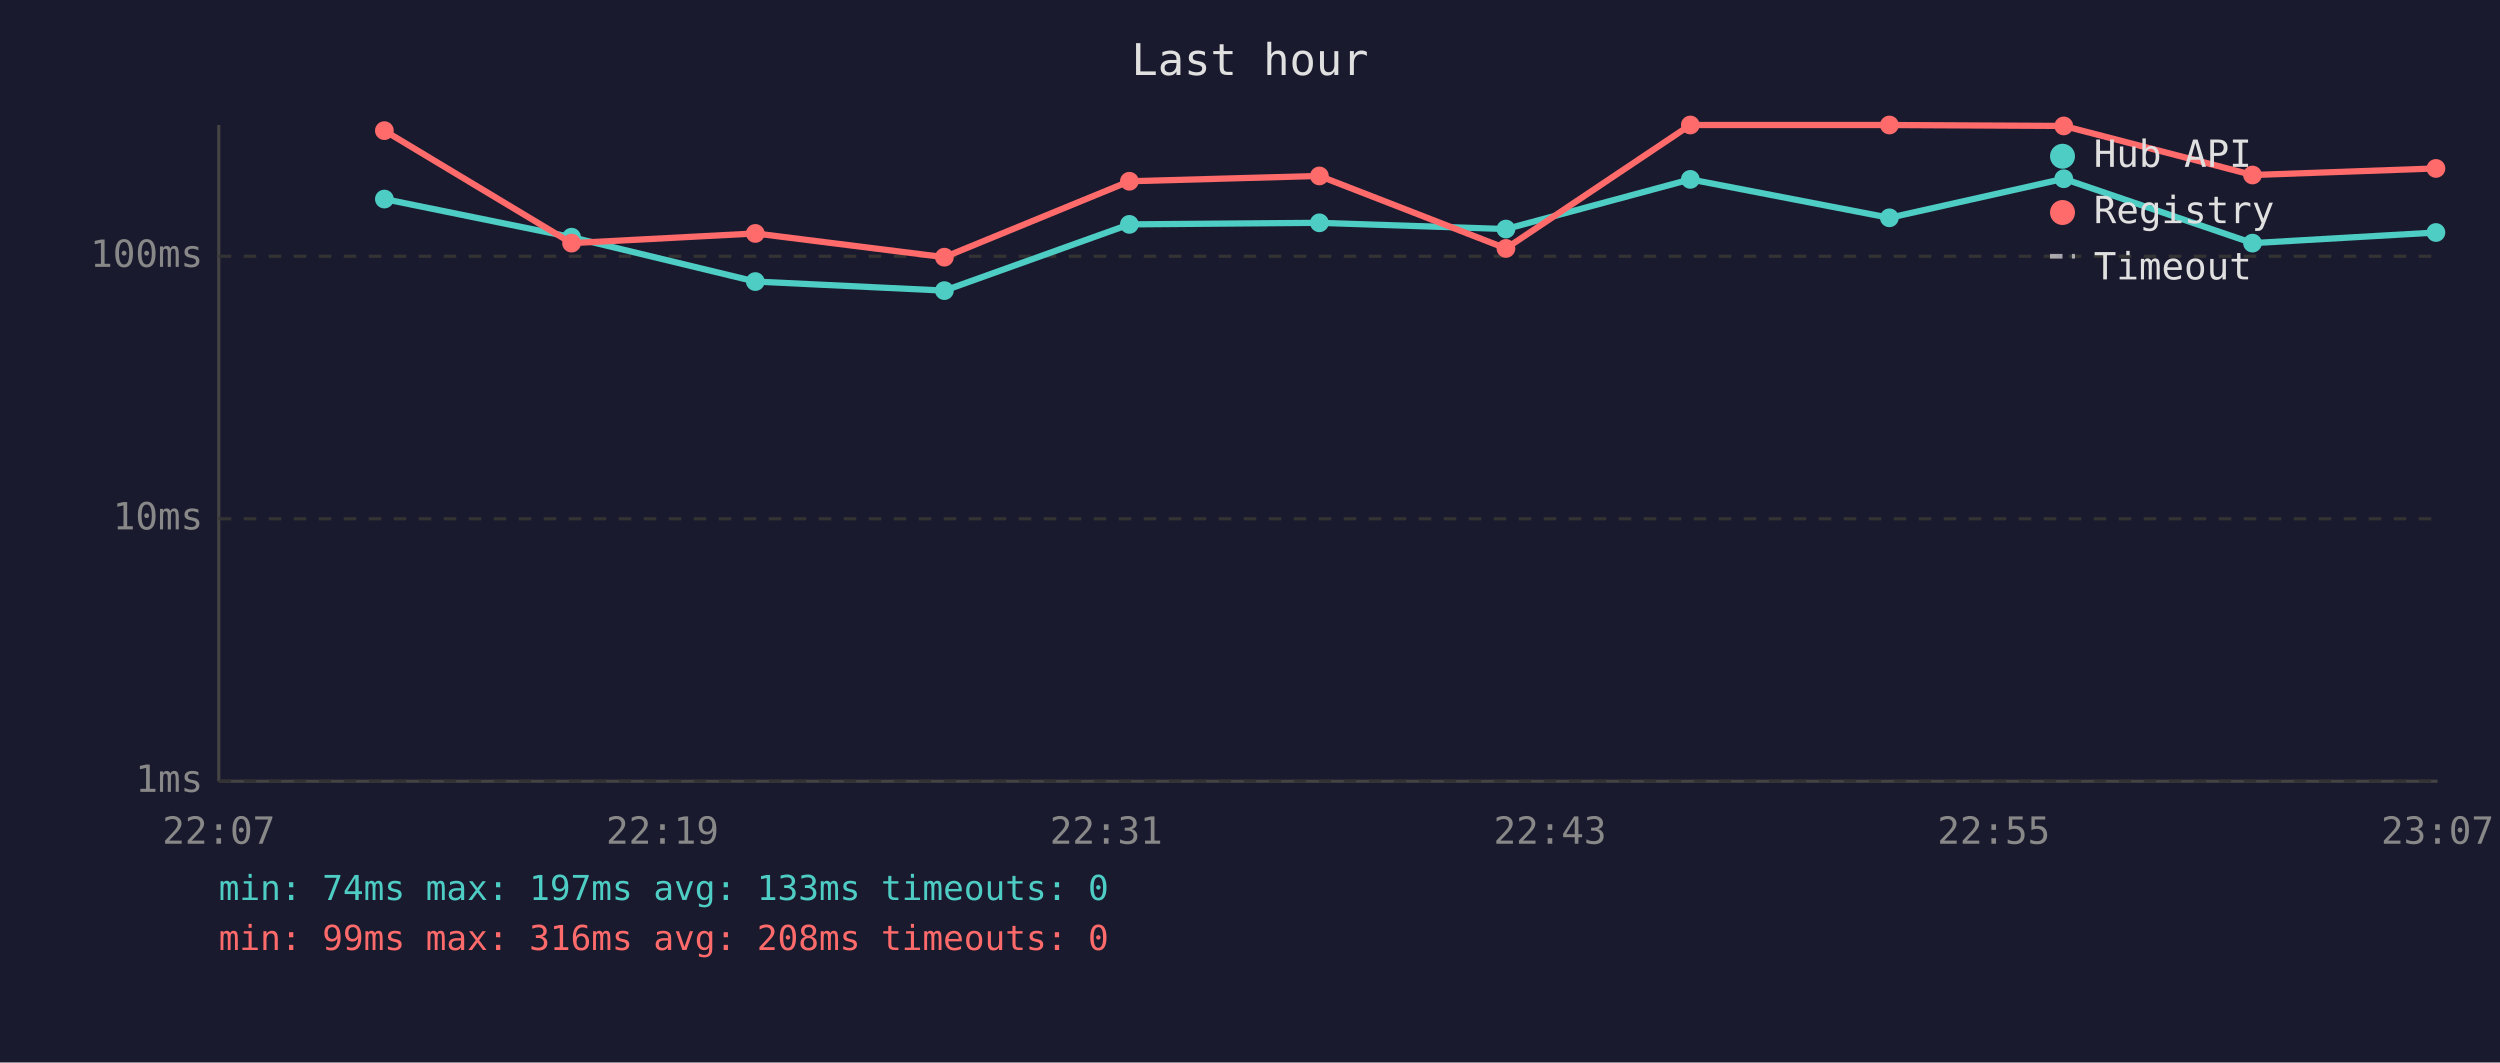
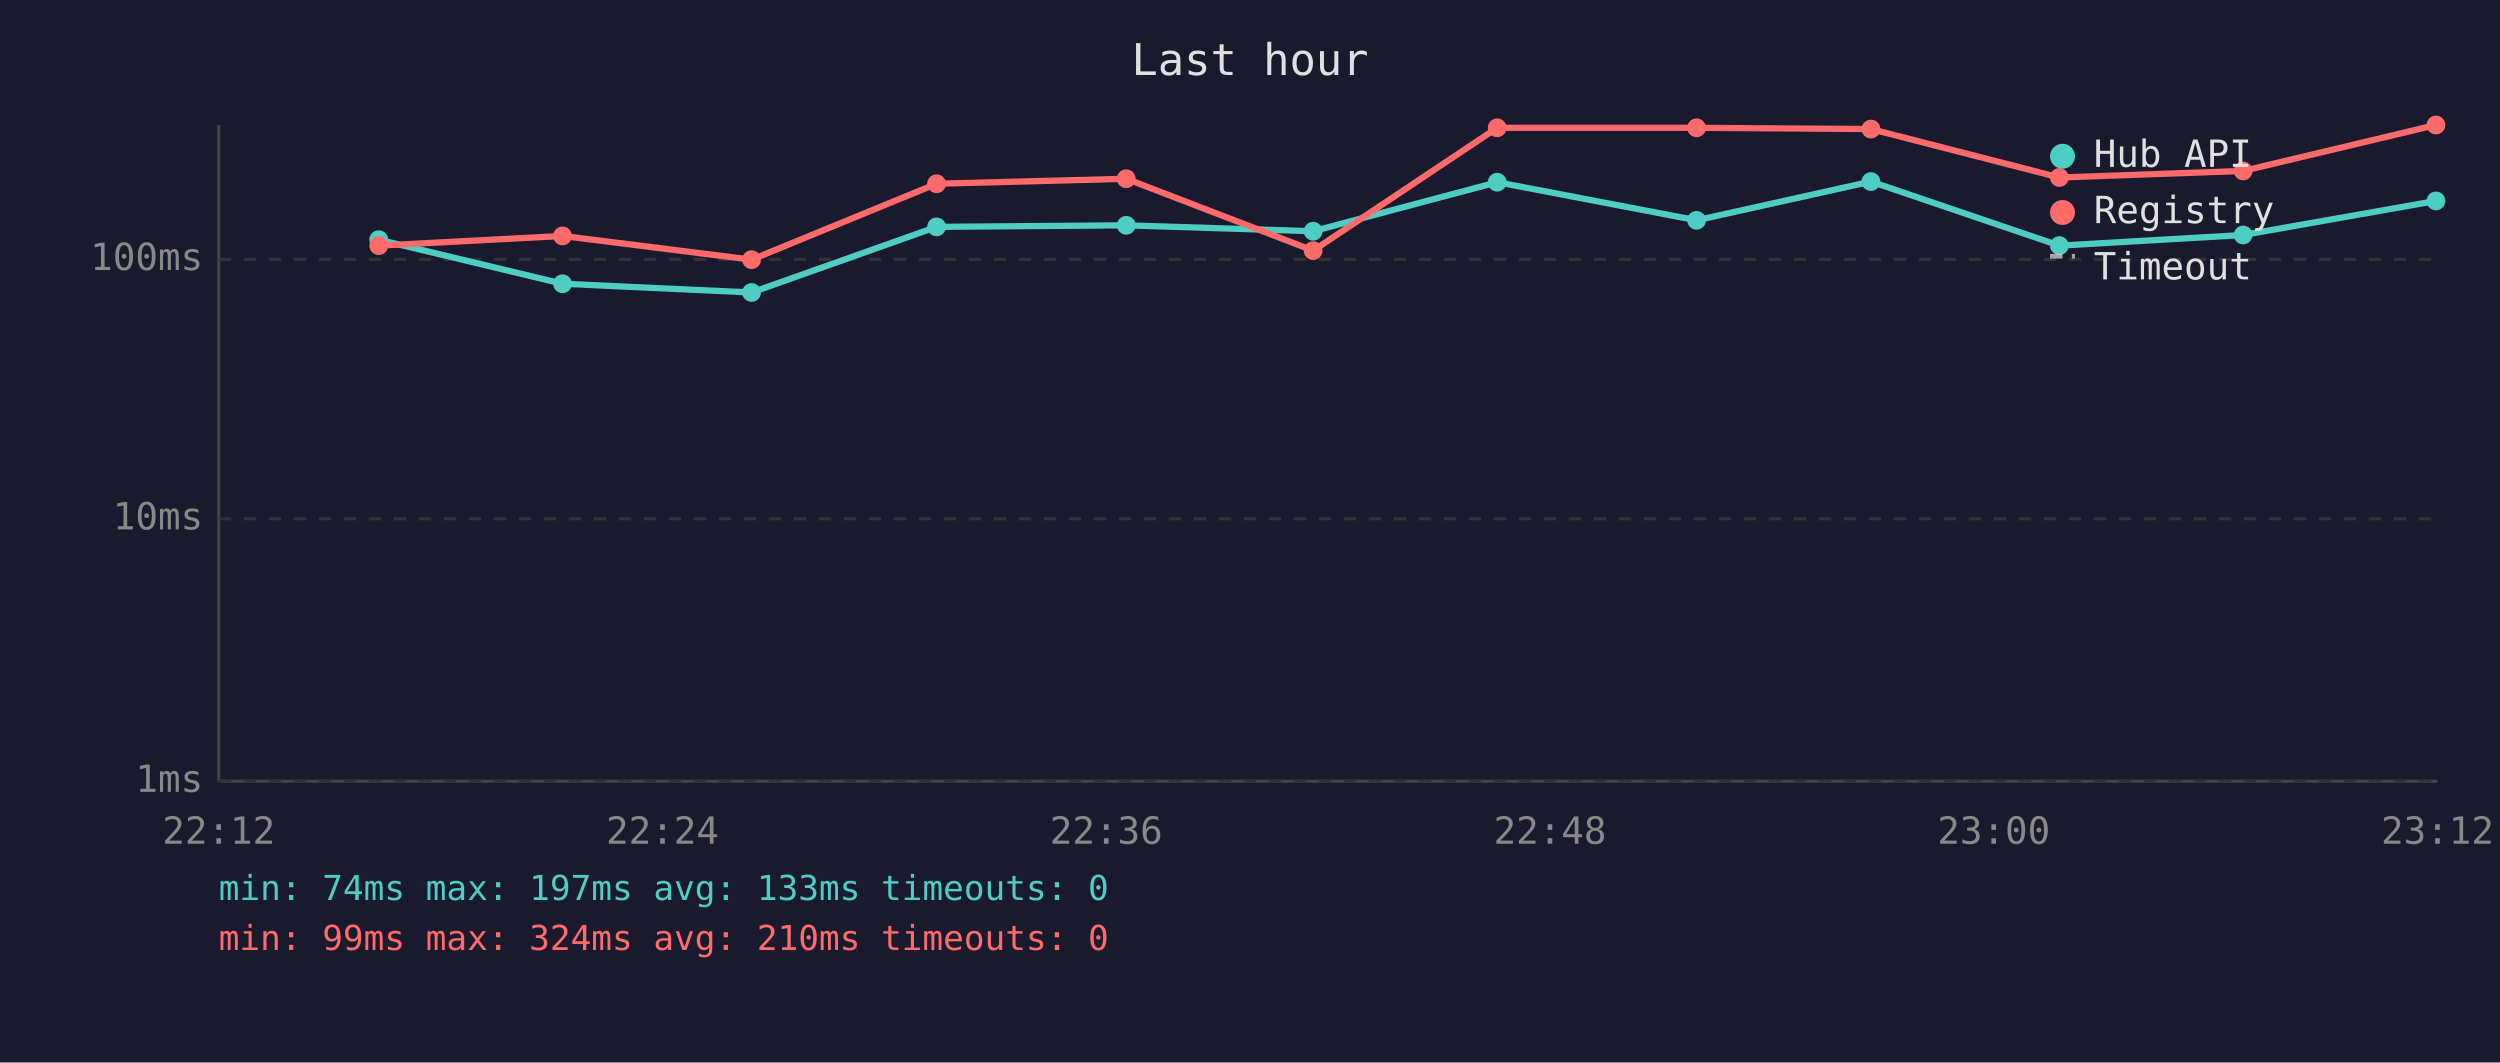
<svg xmlns="http://www.w3.org/2000/svg" viewBox="0 0 800 340" font-family="monospace" font-size="12">
  <rect width="800" height="340" fill="#1a1a2e" />
  <text x="400" y="24" fill="#e0e0e0" font-size="14" text-anchor="middle">Last hour</text>
  <line x1="70" y1="40" x2="70" y2="250" stroke="#444" stroke-width="1" />
  <line x1="70" y1="250" x2="780" y2="250" stroke="#444" stroke-width="1" />
  <line x1="70" y1="250" x2="780" y2="250" stroke="#333" stroke-width="1" stroke-dasharray="4" />
  <text x="65" y="250" fill="#888" text-anchor="end" dominant-baseline="middle">1ms</text>
  <line x1="70" y1="166" x2="780" y2="166" stroke="#333" stroke-width="1" stroke-dasharray="4" />
  <text x="65" y="166" fill="#888" text-anchor="end" dominant-baseline="middle">10ms</text>
-   <line x1="70" y1="82" x2="780" y2="82" stroke="#333" stroke-width="1" stroke-dasharray="4" />
-   <text x="65" y="82" fill="#888" text-anchor="end" dominant-baseline="middle">100ms</text>
-   <text x="70" y="270" fill="#888" text-anchor="middle">22:07</text>
-   <text x="212" y="270" fill="#888" text-anchor="middle">22:19</text>
-   <text x="354" y="270" fill="#888" text-anchor="middle">22:31</text>
-   <text x="496" y="270" fill="#888" text-anchor="middle">22:43</text>
-   <text x="638" y="270" fill="#888" text-anchor="middle">22:55</text>
-   <text x="780" y="270" fill="#888" text-anchor="middle">23:07</text>
-   <polyline points="123.0,63.7 182.9,75.9 241.7,90.1 302.2,93.0 361.4,71.8 422.2,71.3 481.9,73.3 540.9,57.4 604.6,69.7 660.4,57.2 720.8,77.8 779.5,74.4" fill="none" stroke="#4ecdc4" stroke-width="2" opacity="1" />
-   <circle cx="123.0" cy="63.7" r="3" fill="#4ecdc4" />
-   <circle cx="182.9" cy="75.9" r="3" fill="#4ecdc4" />
-   <circle cx="241.7" cy="90.1" r="3" fill="#4ecdc4" />
-   <circle cx="302.2" cy="93.0" r="3" fill="#4ecdc4" />
-   <circle cx="361.4" cy="71.8" r="3" fill="#4ecdc4" />
-   <circle cx="422.2" cy="71.3" r="3" fill="#4ecdc4" />
-   <circle cx="481.9" cy="73.3" r="3" fill="#4ecdc4" />
-   <circle cx="540.9" cy="57.4" r="3" fill="#4ecdc4" />
-   <circle cx="604.6" cy="69.7" r="3" fill="#4ecdc4" />
-   <circle cx="660.4" cy="57.2" r="3" fill="#4ecdc4" />
-   <circle cx="720.8" cy="77.8" r="3" fill="#4ecdc4" />
-   <circle cx="779.5" cy="74.4" r="3" fill="#4ecdc4" />
-   <polyline points="123.0,41.8 182.9,77.8 241.7,74.7 302.2,82.3 361.4,58.0 422.2,56.3 481.9,79.5 540.9,40.0 604.6,40.0 660.4,40.3 720.8,56.0 779.5,53.9" fill="none" stroke="#ff6b6b" stroke-width="2" opacity="1" />
-   <circle cx="123.0" cy="41.8" r="3" fill="#ff6b6b" />
-   <circle cx="182.9" cy="77.8" r="3" fill="#ff6b6b" />
-   <circle cx="241.7" cy="74.7" r="3" fill="#ff6b6b" />
-   <circle cx="302.2" cy="82.3" r="3" fill="#ff6b6b" />
-   <circle cx="361.4" cy="58.0" r="3" fill="#ff6b6b" />
-   <circle cx="422.2" cy="56.3" r="3" fill="#ff6b6b" />
-   <circle cx="481.9" cy="79.5" r="3" fill="#ff6b6b" />
-   <circle cx="540.9" cy="40.0" r="3" fill="#ff6b6b" />
-   <circle cx="604.6" cy="40.0" r="3" fill="#ff6b6b" />
-   <circle cx="660.4" cy="40.3" r="3" fill="#ff6b6b" />
-   <circle cx="720.8" cy="56.0" r="3" fill="#ff6b6b" />
-   <circle cx="779.5" cy="53.9" r="3" fill="#ff6b6b" />
+   <line x1="70" y1="83" x2="780" y2="83" stroke="#333" stroke-width="1" stroke-dasharray="4" />
+   <text x="65" y="83" fill="#888" text-anchor="end" dominant-baseline="middle">100ms</text>
+   <text x="70" y="270" fill="#888" text-anchor="middle">22:12</text>
+   <text x="212" y="270" fill="#888" text-anchor="middle">22:24</text>
+   <text x="354" y="270" fill="#888" text-anchor="middle">22:36</text>
+   <text x="496" y="270" fill="#888" text-anchor="middle">22:48</text>
+   <text x="638" y="270" fill="#888" text-anchor="middle">23:00</text>
+   <text x="780" y="270" fill="#888" text-anchor="middle">23:12</text>
+   <polyline points="121.2,76.7 180.0,90.8 240.5,93.6 299.7,72.6 360.4,72.1 420.2,74.0 479.1,58.3 542.9,70.5 598.7,58.1 659.0,78.6 717.8,75.2 779.5,64.3" fill="none" stroke="#4ecdc4" stroke-width="2" opacity="1" />
+   <circle cx="121.2" cy="76.7" r="3" fill="#4ecdc4" />
+   <circle cx="180.0" cy="90.8" r="3" fill="#4ecdc4" />
+   <circle cx="240.5" cy="93.6" r="3" fill="#4ecdc4" />
+   <circle cx="299.7" cy="72.6" r="3" fill="#4ecdc4" />
+   <circle cx="360.4" cy="72.1" r="3" fill="#4ecdc4" />
+   <circle cx="420.2" cy="74.0" r="3" fill="#4ecdc4" />
+   <circle cx="479.1" cy="58.3" r="3" fill="#4ecdc4" />
+   <circle cx="542.9" cy="70.5" r="3" fill="#4ecdc4" />
+   <circle cx="598.7" cy="58.1" r="3" fill="#4ecdc4" />
+   <circle cx="659.0" cy="78.6" r="3" fill="#4ecdc4" />
+   <circle cx="717.8" cy="75.2" r="3" fill="#4ecdc4" />
+   <circle cx="779.5" cy="64.3" r="3" fill="#4ecdc4" />
+   <polyline points="121.2,78.6 180.0,75.5 240.5,83.1 299.7,58.8 360.4,57.2 420.2,80.2 479.1,40.9 542.9,40.9 598.7,41.3 659.0,56.8 717.8,54.7 779.5,40.0" fill="none" stroke="#ff6b6b" stroke-width="2" opacity="1" />
+   <circle cx="121.2" cy="78.6" r="3" fill="#ff6b6b" />
+   <circle cx="180.0" cy="75.5" r="3" fill="#ff6b6b" />
+   <circle cx="240.5" cy="83.1" r="3" fill="#ff6b6b" />
+   <circle cx="299.7" cy="58.8" r="3" fill="#ff6b6b" />
+   <circle cx="360.4" cy="57.2" r="3" fill="#ff6b6b" />
+   <circle cx="420.2" cy="80.2" r="3" fill="#ff6b6b" />
+   <circle cx="479.1" cy="40.9" r="3" fill="#ff6b6b" />
+   <circle cx="542.9" cy="40.9" r="3" fill="#ff6b6b" />
+   <circle cx="598.7" cy="41.3" r="3" fill="#ff6b6b" />
+   <circle cx="659.0" cy="56.8" r="3" fill="#ff6b6b" />
+   <circle cx="717.8" cy="54.7" r="3" fill="#ff6b6b" />
+   <circle cx="779.5" cy="40.0" r="3" fill="#ff6b6b" />
  <circle cx="660" cy="50" r="4" fill="#4ecdc4" />
  <text x="670" y="50" fill="#e0e0e0" dominant-baseline="middle">Hub API</text>
  <circle cx="660" cy="68" r="4" fill="#ff6b6b" />
  <text x="670" y="68" fill="#e0e0e0" dominant-baseline="middle">Registry</text>
  <line x1="656" y1="82" x2="664" y2="82" stroke="#e0e0e0" stroke-width="1.5" stroke-dasharray="4,3" opacity="0.7" />
  <text x="670" y="86" fill="#e0e0e0" dominant-baseline="middle">Timeout</text>
  <text x="70" y="288" fill="#4ecdc4" font-size="11">min: 74ms  max: 197ms  avg: 133ms  timeouts: 0</text>
-   <text x="70" y="304" fill="#ff6b6b" font-size="11">min: 99ms  max: 316ms  avg: 208ms  timeouts: 0</text>
+   <text x="70" y="304" fill="#ff6b6b" font-size="11">min: 99ms  max: 324ms  avg: 210ms  timeouts: 0</text>
</svg>
